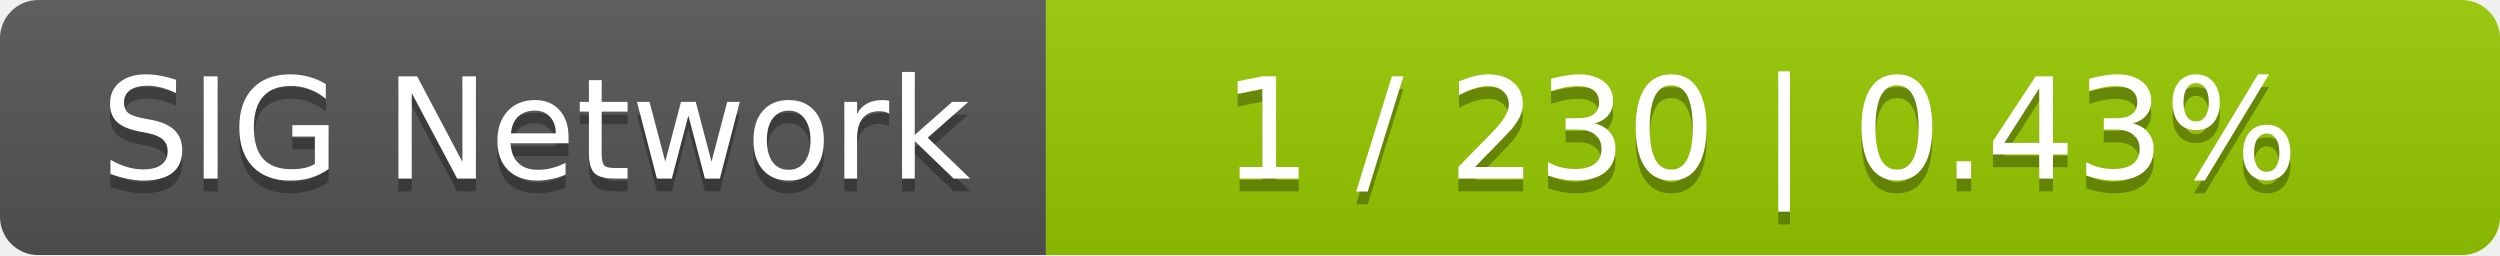
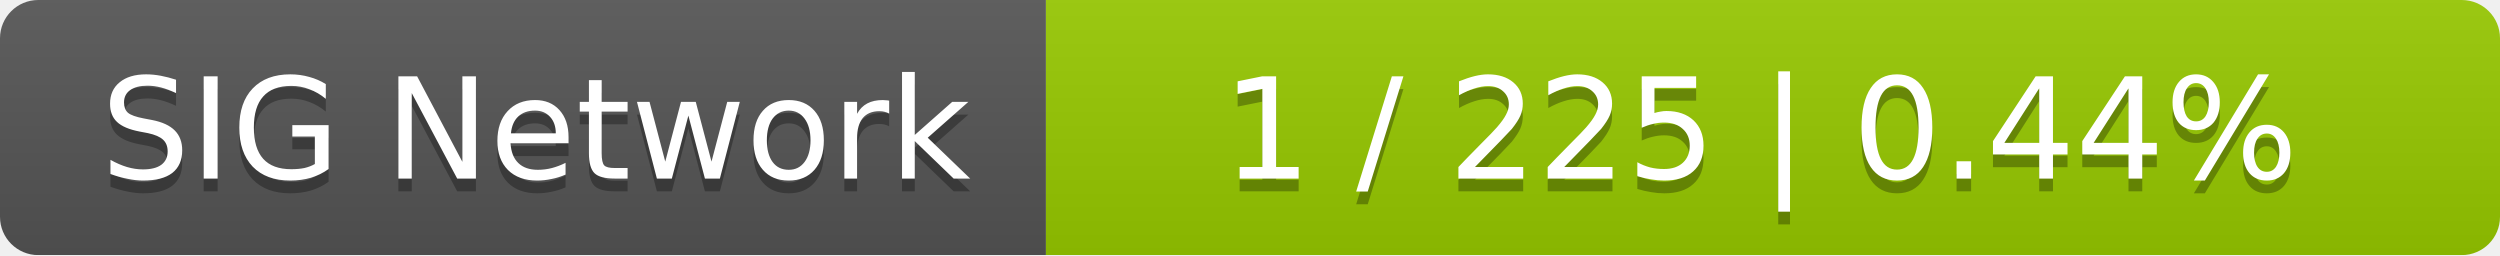
<svg xmlns="http://www.w3.org/2000/svg" width="196" height="20">
  <linearGradient id="smooth" x2="0" y2="100%">
    <stop offset="0" stop-color="#bbb" stop-opacity=".1" />
    <stop offset="1" stop-opacity=".1" />
  </linearGradient>
  <mask id="round">
    <rect width="196" height="20" rx="3" fill="#fff" />
  </mask>
  <g mask="url(#round)">
    <rect width="82" height="20" fill="#555" />
    <rect x="82" width="114" height="20" fill="#97ca00" />
    <rect width="196" height="20" fill="url(#smooth)" />
  </g>
  <g fill="#fff" text-anchor="middle" font-family="DejaVu Sans,Verdana,Geneva,sans-serif" font-size="11">
    <text x="42" y="15" fill="#010101" fill-opacity=".3">SIG Network</text>
    <text x="42" y="14">SIG Network</text>
-     <text x="138" y="15" fill="#010101" fill-opacity=".3">1 / 230    |    0.43%</text>
-     <text x="138" y="14">1 / 230    |    0.43%</text>
+     <text x="138" y="15" fill="#010101" fill-opacity=".3">1 / 225    |    0.44%</text>
+     <text x="138" y="14">1 / 225    |    0.44%</text>
  </g>
</svg>
